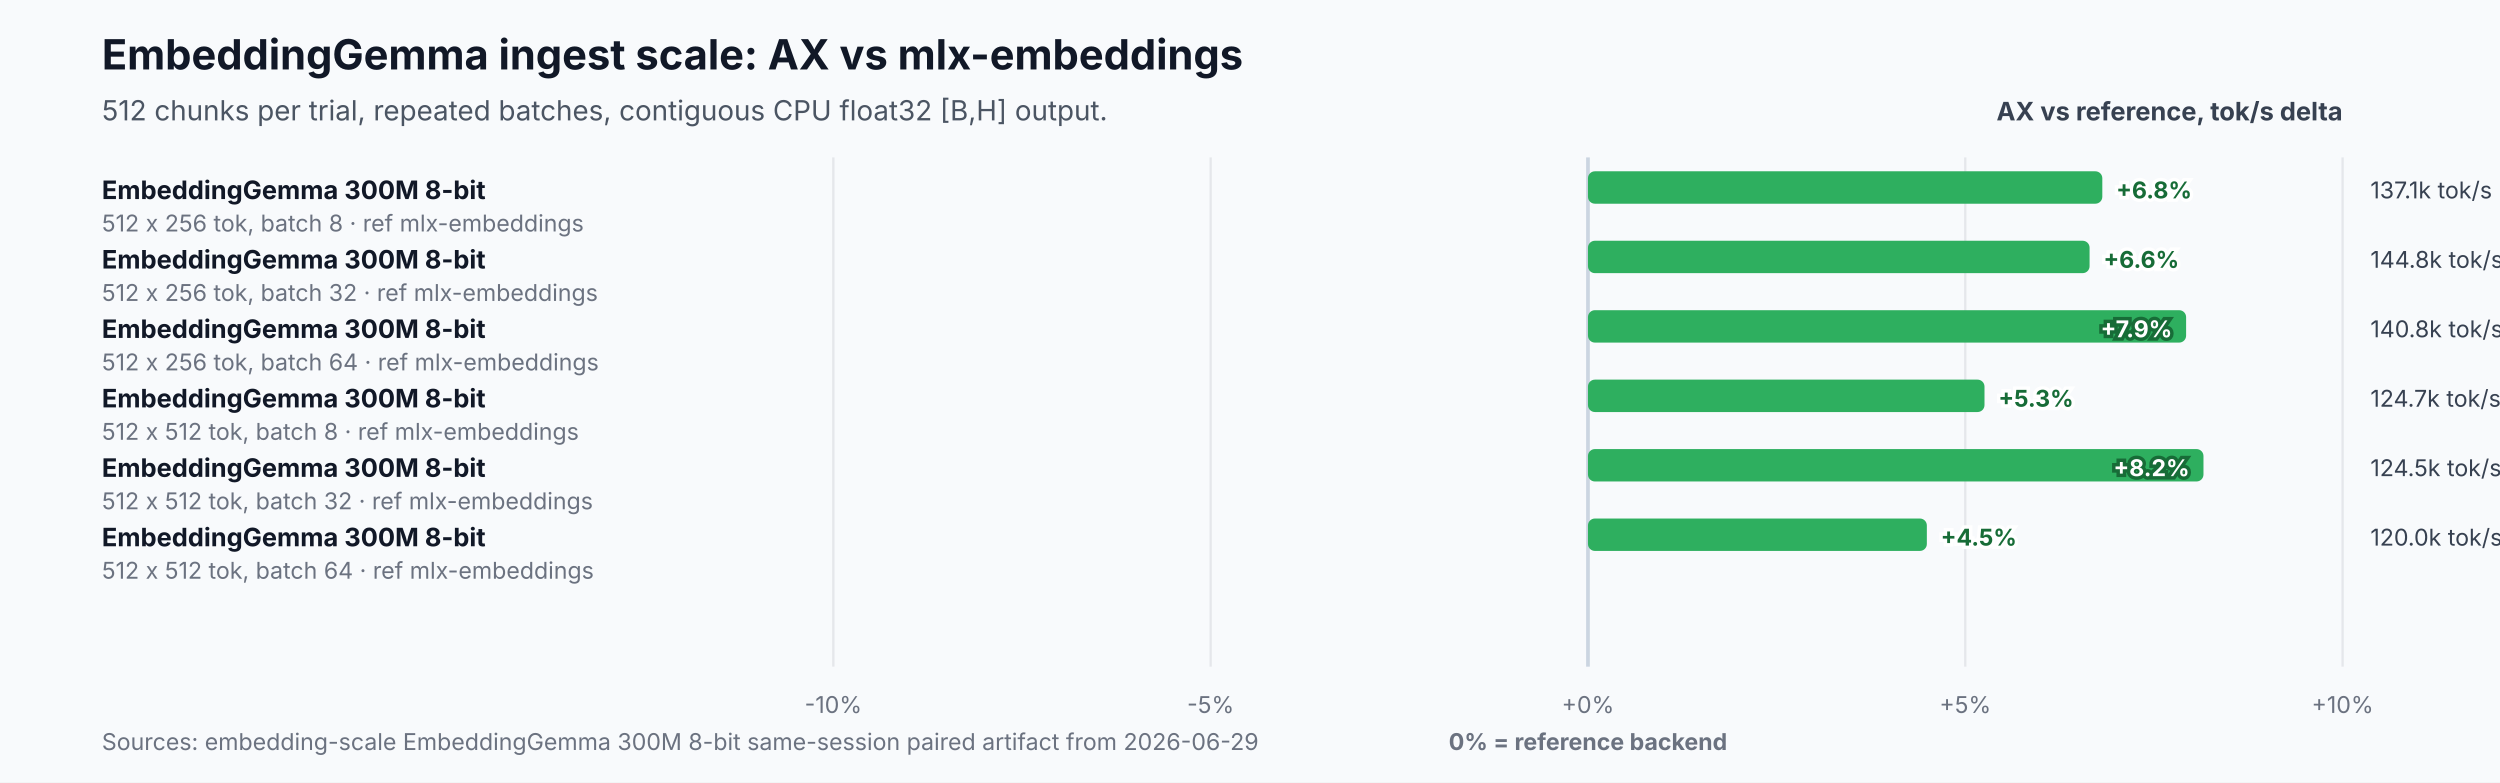
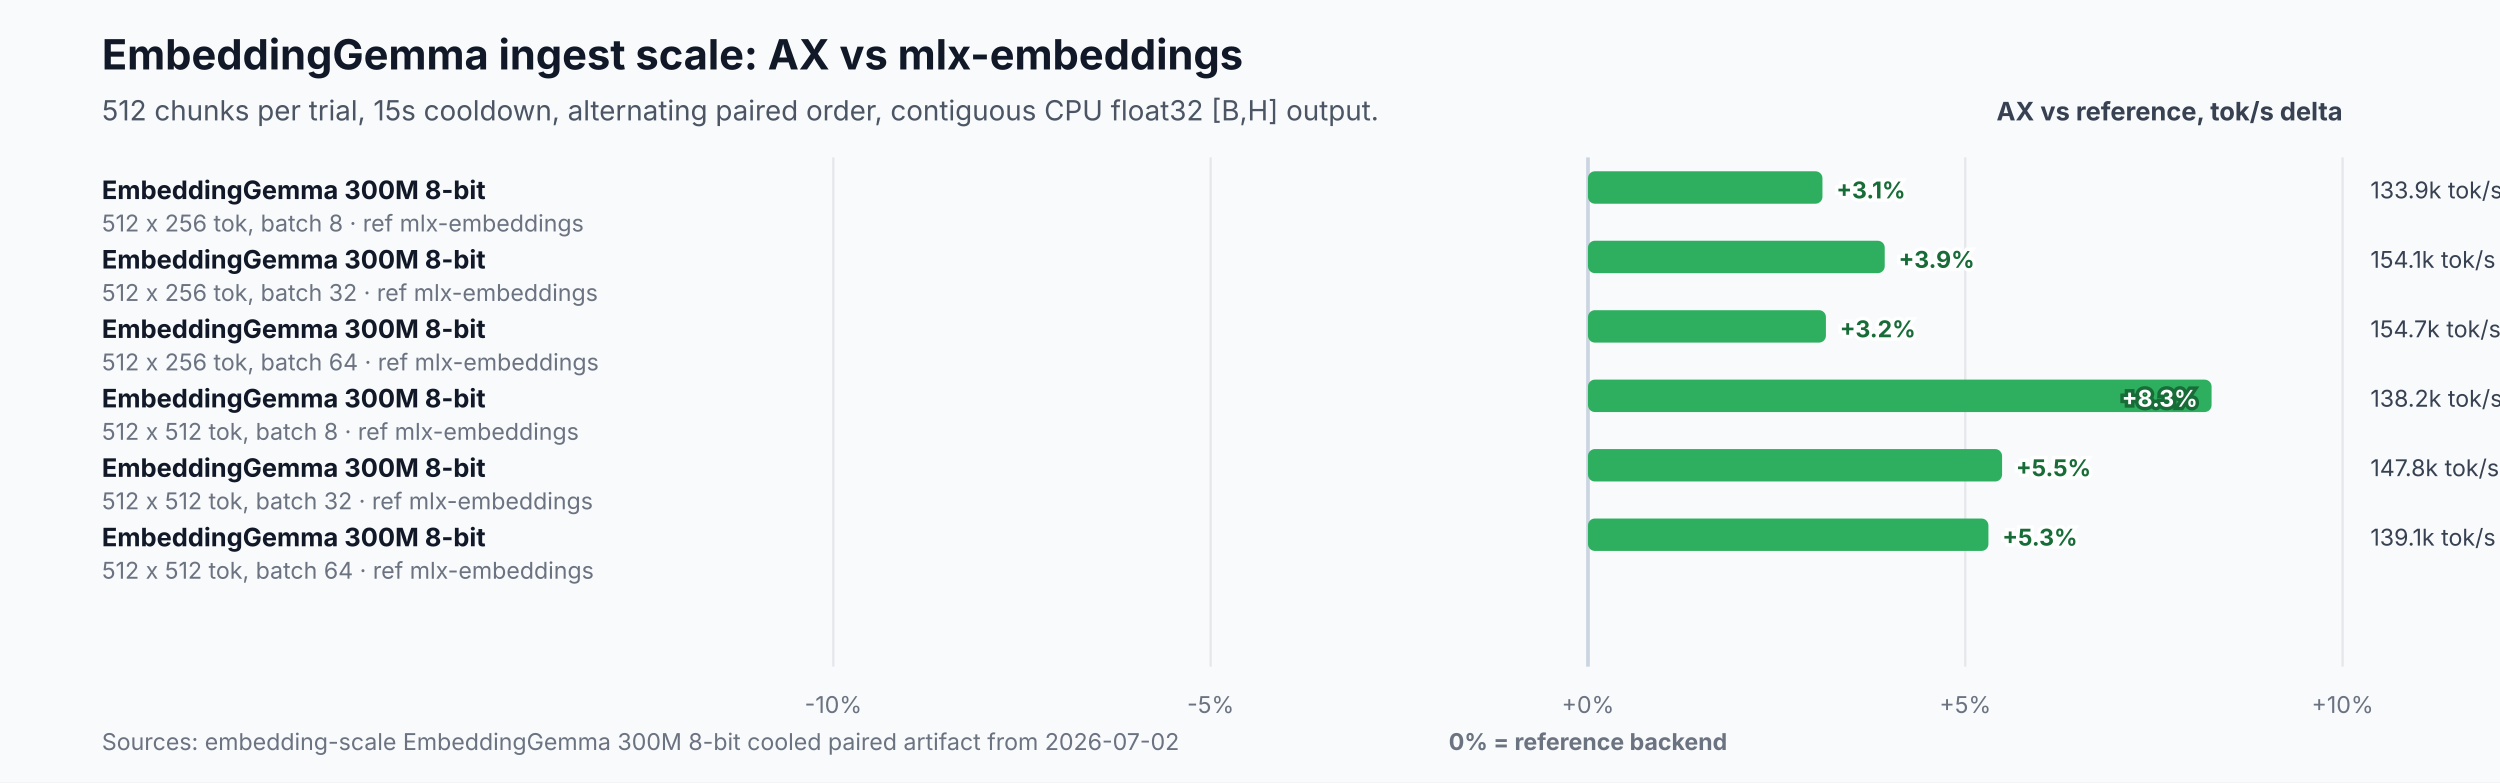
<svg xmlns="http://www.w3.org/2000/svg" width="1080" height="338" viewBox="0 0 1080 338" role="img" aria-labelledby="title desc">
  <rect width="1080" height="338" fill="#f8fafc" />
  <text x="44" y="30" font-family="Inter,Segoe UI,Arial,sans-serif" font-size="18" font-weight="700" fill="#111827">EmbeddingGemma ingest scale: AX vs mlx-embeddings</text>
-   <text x="44" y="52" font-family="Inter,Segoe UI,Arial,sans-serif" font-size="12" fill="#4b5563">512 chunks per trial, repeated batches, contiguous CPU float32 [B,H] output.</text>
+   <text x="44" y="52" font-family="Inter,Segoe UI,Arial,sans-serif" font-size="12" fill="#4b5563">512 chunks per trial, 15s cooldown, alternating paired order, contiguous CPU float32 [B,H] output.</text>
  <text x="1012" y="52" text-anchor="end" font-family="Inter,Segoe UI,Arial,sans-serif" font-size="11" font-weight="700" fill="#374151">AX vs reference, tok/s delta</text>
  <line x1="360.0" y1="68" x2="360.0" y2="288" stroke="#e5e7eb" stroke-width="1" />
  <text x="360.0" y="308" text-anchor="middle" font-family="Inter,Segoe UI,Arial,sans-serif" font-size="10" fill="#6b7280">-10%</text>
  <line x1="523.0" y1="68" x2="523.0" y2="288" stroke="#e5e7eb" stroke-width="1" />
  <text x="523.0" y="308" text-anchor="middle" font-family="Inter,Segoe UI,Arial,sans-serif" font-size="10" fill="#6b7280">-5%</text>
  <line x1="686.0" y1="68" x2="686.0" y2="288" stroke="#cbd5e1" stroke-width="1.6" />
  <text x="686.0" y="308" text-anchor="middle" font-family="Inter,Segoe UI,Arial,sans-serif" font-size="10" fill="#6b7280">+0%</text>
  <line x1="849.0" y1="68" x2="849.0" y2="288" stroke="#e5e7eb" stroke-width="1" />
  <text x="849.0" y="308" text-anchor="middle" font-family="Inter,Segoe UI,Arial,sans-serif" font-size="10" fill="#6b7280">+5%</text>
  <line x1="1012.0" y1="68" x2="1012.0" y2="288" stroke="#e5e7eb" stroke-width="1" />
  <text x="1012.0" y="308" text-anchor="middle" font-family="Inter,Segoe UI,Arial,sans-serif" font-size="10" fill="#6b7280">+10%</text>
  <text x="686.0" y="324" text-anchor="middle" font-family="Inter,Segoe UI,Arial,sans-serif" font-size="10" font-weight="700" fill="#6b7280">0% = reference backend</text>
  <text x="44" y="86.0" font-family="Inter,Segoe UI,Arial,sans-serif" font-size="11" font-weight="700" fill="#111827">EmbeddingGemma 300M 8-bit</text>
  <text x="44" y="100.0" font-family="Inter,Segoe UI,Arial,sans-serif" font-size="10" fill="#6b7280">512 x 256 tok, batch 8 · ref mlx-embeddings</text>
-   <rect x="686.0" y="74.0" width="222.2" height="14" rx="3" fill="#2eaf5f" />
-   <text x="914.2" y="85.7" text-anchor="start" font-family="Inter,Segoe UI,Arial,sans-serif" font-size="10" font-weight="700" fill="#176c37" stroke="#ffffff" stroke-width="3" paint-order="stroke">+6.8%</text>
-   <text x="1024.0" y="85.7" font-family="Inter,Segoe UI,Arial,sans-serif" font-size="10" fill="#374151">137.1k tok/s</text>
+   <rect x="686.0" y="74.0" width="101.3" height="14" rx="3" fill="#2eaf5f" />
+   <text x="793.3" y="85.7" text-anchor="start" font-family="Inter,Segoe UI,Arial,sans-serif" font-size="10" font-weight="700" fill="#176c37" stroke="#ffffff" stroke-width="3" paint-order="stroke">+3.1%</text>
+   <text x="1024.0" y="85.7" font-family="Inter,Segoe UI,Arial,sans-serif" font-size="10" fill="#374151">133.9k tok/s</text>
  <text x="44" y="116.0" font-family="Inter,Segoe UI,Arial,sans-serif" font-size="11" font-weight="700" fill="#111827">EmbeddingGemma 300M 8-bit</text>
  <text x="44" y="130.0" font-family="Inter,Segoe UI,Arial,sans-serif" font-size="10" fill="#6b7280">512 x 256 tok, batch 32 · ref mlx-embeddings</text>
-   <rect x="686.0" y="104.0" width="216.7" height="14" rx="3" fill="#2eaf5f" />
-   <text x="908.7" y="115.7" text-anchor="start" font-family="Inter,Segoe UI,Arial,sans-serif" font-size="10" font-weight="700" fill="#176c37" stroke="#ffffff" stroke-width="3" paint-order="stroke">+6.6%</text>
-   <text x="1024.0" y="115.7" font-family="Inter,Segoe UI,Arial,sans-serif" font-size="10" fill="#374151">144.8k tok/s</text>
+   <rect x="686.0" y="104.0" width="128.2" height="14" rx="3" fill="#2eaf5f" />
+   <text x="820.2" y="115.7" text-anchor="start" font-family="Inter,Segoe UI,Arial,sans-serif" font-size="10" font-weight="700" fill="#176c37" stroke="#ffffff" stroke-width="3" paint-order="stroke">+3.9%</text>
+   <text x="1024.0" y="115.7" font-family="Inter,Segoe UI,Arial,sans-serif" font-size="10" fill="#374151">154.1k tok/s</text>
  <text x="44" y="146.0" font-family="Inter,Segoe UI,Arial,sans-serif" font-size="11" font-weight="700" fill="#111827">EmbeddingGemma 300M 8-bit</text>
  <text x="44" y="160.0" font-family="Inter,Segoe UI,Arial,sans-serif" font-size="10" fill="#6b7280">512 x 256 tok, batch 64 · ref mlx-embeddings</text>
-   <rect x="686.0" y="134.0" width="258.4" height="14" rx="3" fill="#2eaf5f" />
-   <text x="938.4" y="145.7" text-anchor="end" font-family="Inter,Segoe UI,Arial,sans-serif" font-size="10" font-weight="700" fill="#ffffff" stroke="#176c37" stroke-width="3" paint-order="stroke">+7.9%</text>
-   <text x="1024.0" y="145.7" font-family="Inter,Segoe UI,Arial,sans-serif" font-size="10" fill="#374151">140.8k tok/s</text>
+   <rect x="686.0" y="134.0" width="102.8" height="14" rx="3" fill="#2eaf5f" />
+   <text x="794.8" y="145.7" text-anchor="start" font-family="Inter,Segoe UI,Arial,sans-serif" font-size="10" font-weight="700" fill="#176c37" stroke="#ffffff" stroke-width="3" paint-order="stroke">+3.2%</text>
+   <text x="1024.0" y="145.7" font-family="Inter,Segoe UI,Arial,sans-serif" font-size="10" fill="#374151">154.7k tok/s</text>
  <text x="44" y="176.0" font-family="Inter,Segoe UI,Arial,sans-serif" font-size="11" font-weight="700" fill="#111827">EmbeddingGemma 300M 8-bit</text>
  <text x="44" y="190.0" font-family="Inter,Segoe UI,Arial,sans-serif" font-size="10" fill="#6b7280">512 x 512 tok, batch 8 · ref mlx-embeddings</text>
-   <rect x="686.0" y="164.0" width="171.3" height="14" rx="3" fill="#2eaf5f" />
-   <text x="863.3" y="175.7" text-anchor="start" font-family="Inter,Segoe UI,Arial,sans-serif" font-size="10" font-weight="700" fill="#176c37" stroke="#ffffff" stroke-width="3" paint-order="stroke">+5.3%</text>
-   <text x="1024.0" y="175.7" font-family="Inter,Segoe UI,Arial,sans-serif" font-size="10" fill="#374151">124.7k tok/s</text>
+   <rect x="686.0" y="164.0" width="269.4" height="14" rx="3" fill="#2eaf5f" />
+   <text x="949.4" y="175.7" text-anchor="end" font-family="Inter,Segoe UI,Arial,sans-serif" font-size="10" font-weight="700" fill="#ffffff" stroke="#176c37" stroke-width="3" paint-order="stroke">+8.3%</text>
+   <text x="1024.0" y="175.7" font-family="Inter,Segoe UI,Arial,sans-serif" font-size="10" fill="#374151">138.2k tok/s</text>
  <text x="44" y="206.0" font-family="Inter,Segoe UI,Arial,sans-serif" font-size="11" font-weight="700" fill="#111827">EmbeddingGemma 300M 8-bit</text>
  <text x="44" y="220.0" font-family="Inter,Segoe UI,Arial,sans-serif" font-size="10" fill="#6b7280">512 x 512 tok, batch 32 · ref mlx-embeddings</text>
-   <rect x="686.0" y="194.0" width="265.9" height="14" rx="3" fill="#2eaf5f" />
-   <text x="945.9" y="205.7" text-anchor="end" font-family="Inter,Segoe UI,Arial,sans-serif" font-size="10" font-weight="700" fill="#ffffff" stroke="#176c37" stroke-width="3" paint-order="stroke">+8.2%</text>
-   <text x="1024.0" y="205.7" font-family="Inter,Segoe UI,Arial,sans-serif" font-size="10" fill="#374151">124.5k tok/s</text>
+   <rect x="686.0" y="194.0" width="178.9" height="14" rx="3" fill="#2eaf5f" />
+   <text x="870.9" y="205.7" text-anchor="start" font-family="Inter,Segoe UI,Arial,sans-serif" font-size="10" font-weight="700" fill="#176c37" stroke="#ffffff" stroke-width="3" paint-order="stroke">+5.5%</text>
+   <text x="1024.0" y="205.7" font-family="Inter,Segoe UI,Arial,sans-serif" font-size="10" fill="#374151">147.8k tok/s</text>
  <text x="44" y="236.0" font-family="Inter,Segoe UI,Arial,sans-serif" font-size="11" font-weight="700" fill="#111827">EmbeddingGemma 300M 8-bit</text>
  <text x="44" y="250.0" font-family="Inter,Segoe UI,Arial,sans-serif" font-size="10" fill="#6b7280">512 x 512 tok, batch 64 · ref mlx-embeddings</text>
-   <rect x="686.0" y="224.0" width="146.4" height="14" rx="3" fill="#2eaf5f" />
-   <text x="838.4" y="235.7" text-anchor="start" font-family="Inter,Segoe UI,Arial,sans-serif" font-size="10" font-weight="700" fill="#176c37" stroke="#ffffff" stroke-width="3" paint-order="stroke">+4.5%</text>
-   <text x="1024.0" y="235.7" font-family="Inter,Segoe UI,Arial,sans-serif" font-size="10" fill="#374151">120.0k tok/s</text>
-   <text x="44" y="324" font-family="Inter,Segoe UI,Arial,sans-serif" font-size="10" fill="#6b7280">Sources: embedding-scale EmbeddingGemma 300M 8-bit same-session paired artifact from 2026-06-29</text>
+   <rect x="686.0" y="224.0" width="173.0" height="14" rx="3" fill="#2eaf5f" />
+   <text x="865.0" y="235.7" text-anchor="start" font-family="Inter,Segoe UI,Arial,sans-serif" font-size="10" font-weight="700" fill="#176c37" stroke="#ffffff" stroke-width="3" paint-order="stroke">+5.3%</text>
+   <text x="1024.0" y="235.7" font-family="Inter,Segoe UI,Arial,sans-serif" font-size="10" fill="#374151">139.1k tok/s</text>
+   <text x="44" y="324" font-family="Inter,Segoe UI,Arial,sans-serif" font-size="10" fill="#6b7280">Sources: embedding-scale EmbeddingGemma 300M 8-bit cooled paired artifact from 2026-07-02</text>
</svg>
